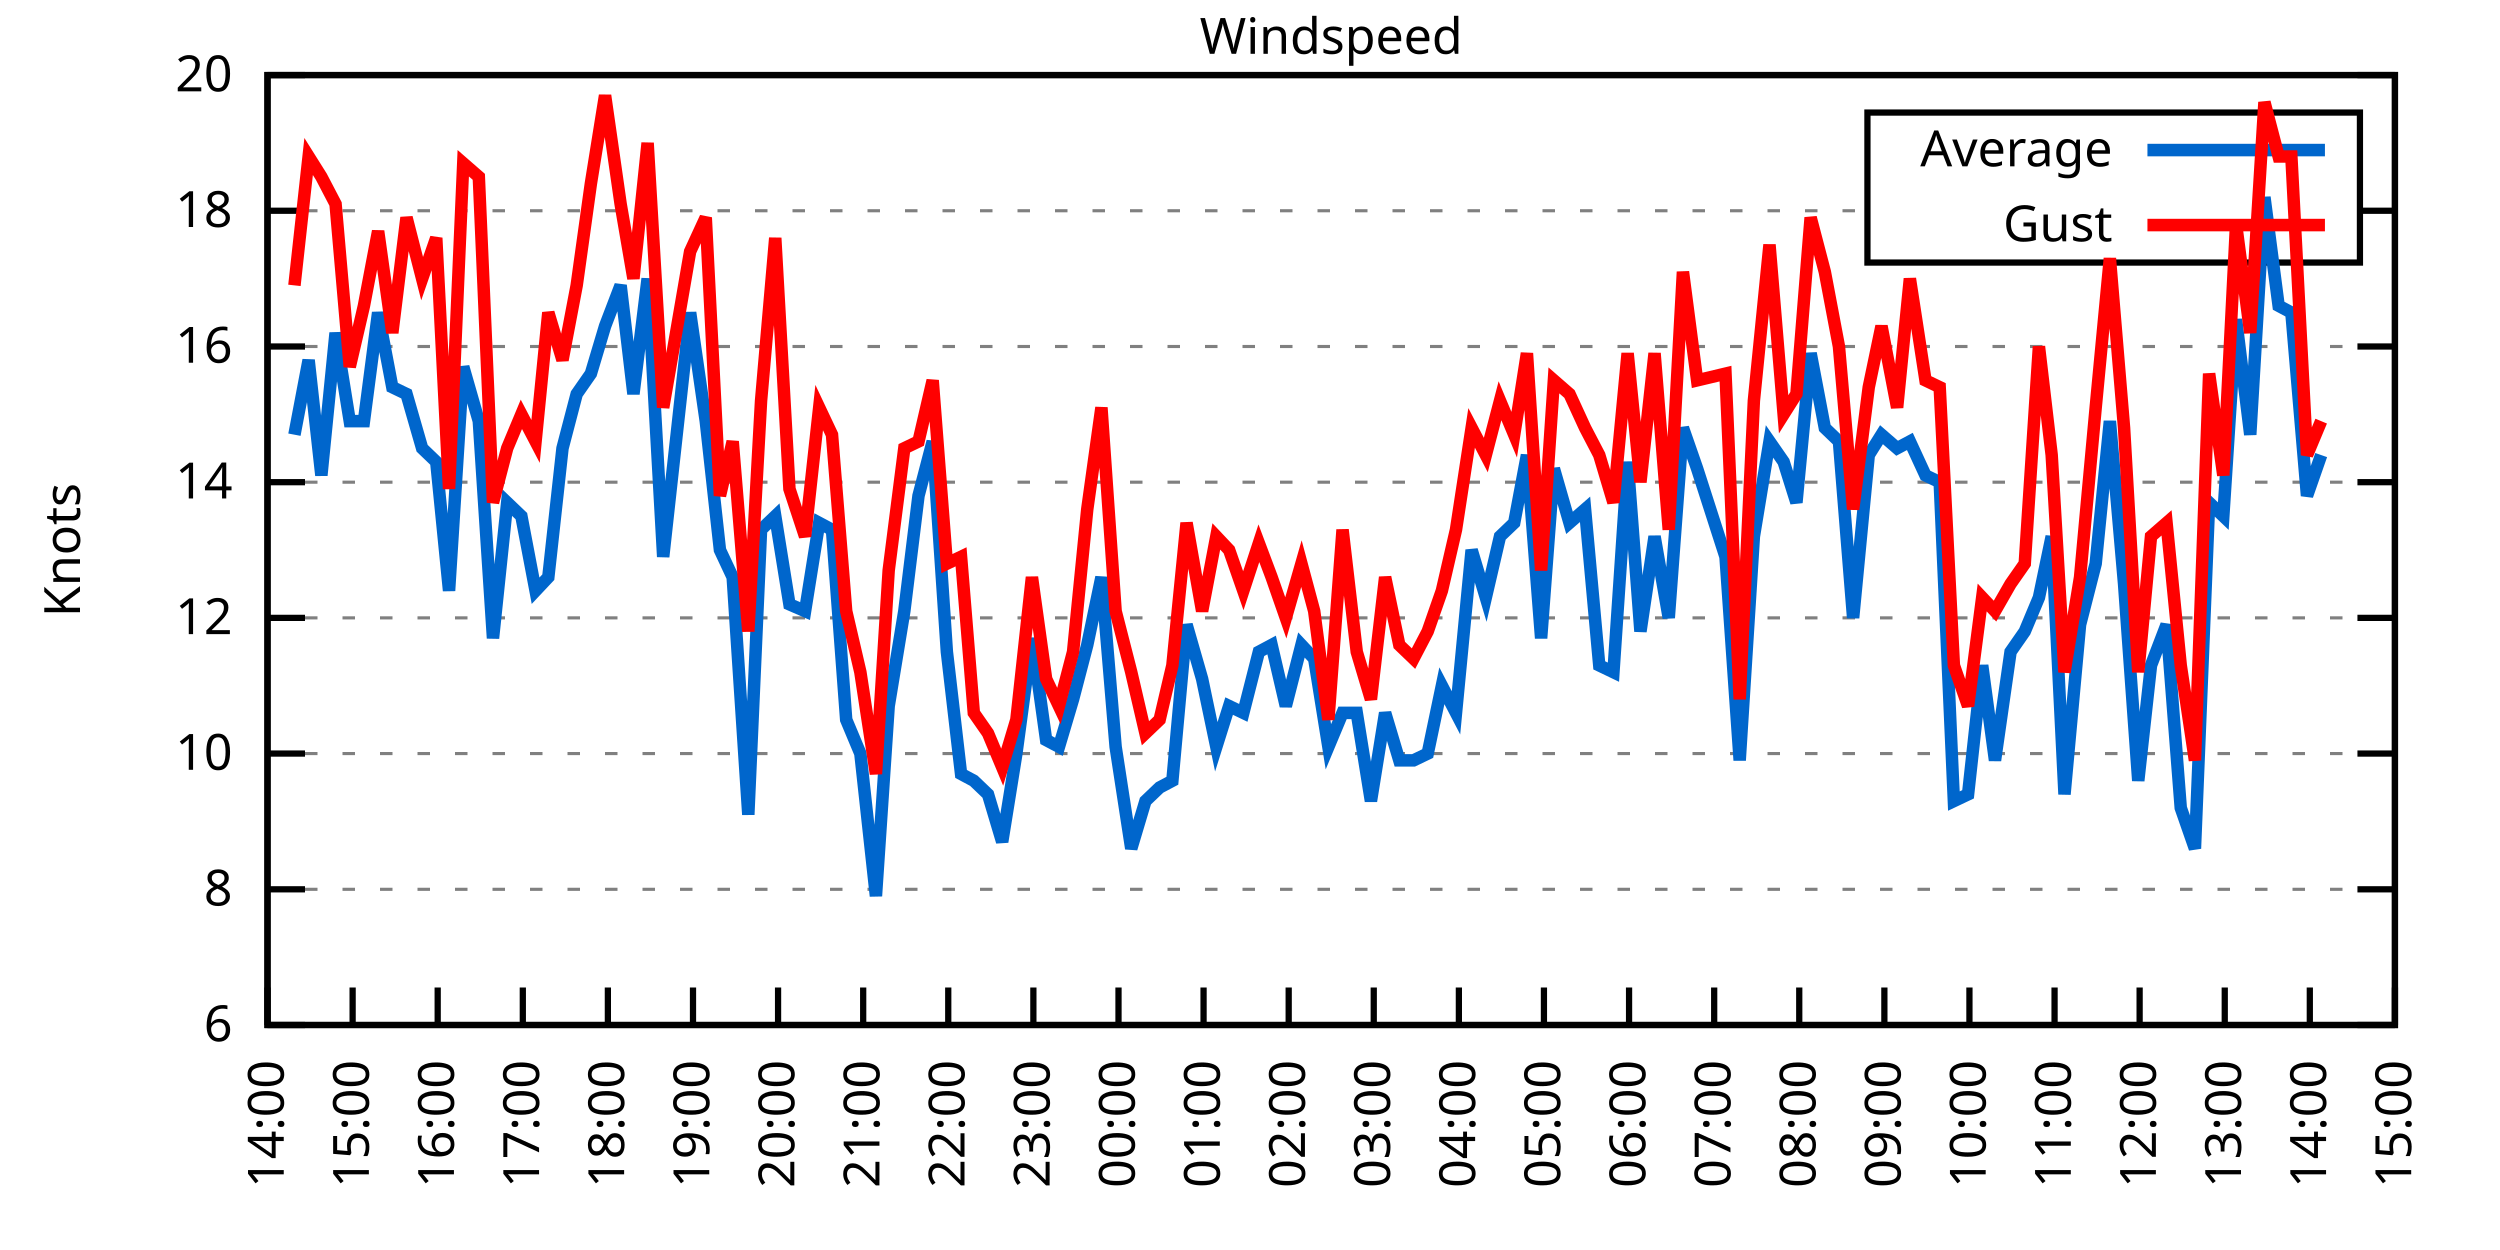
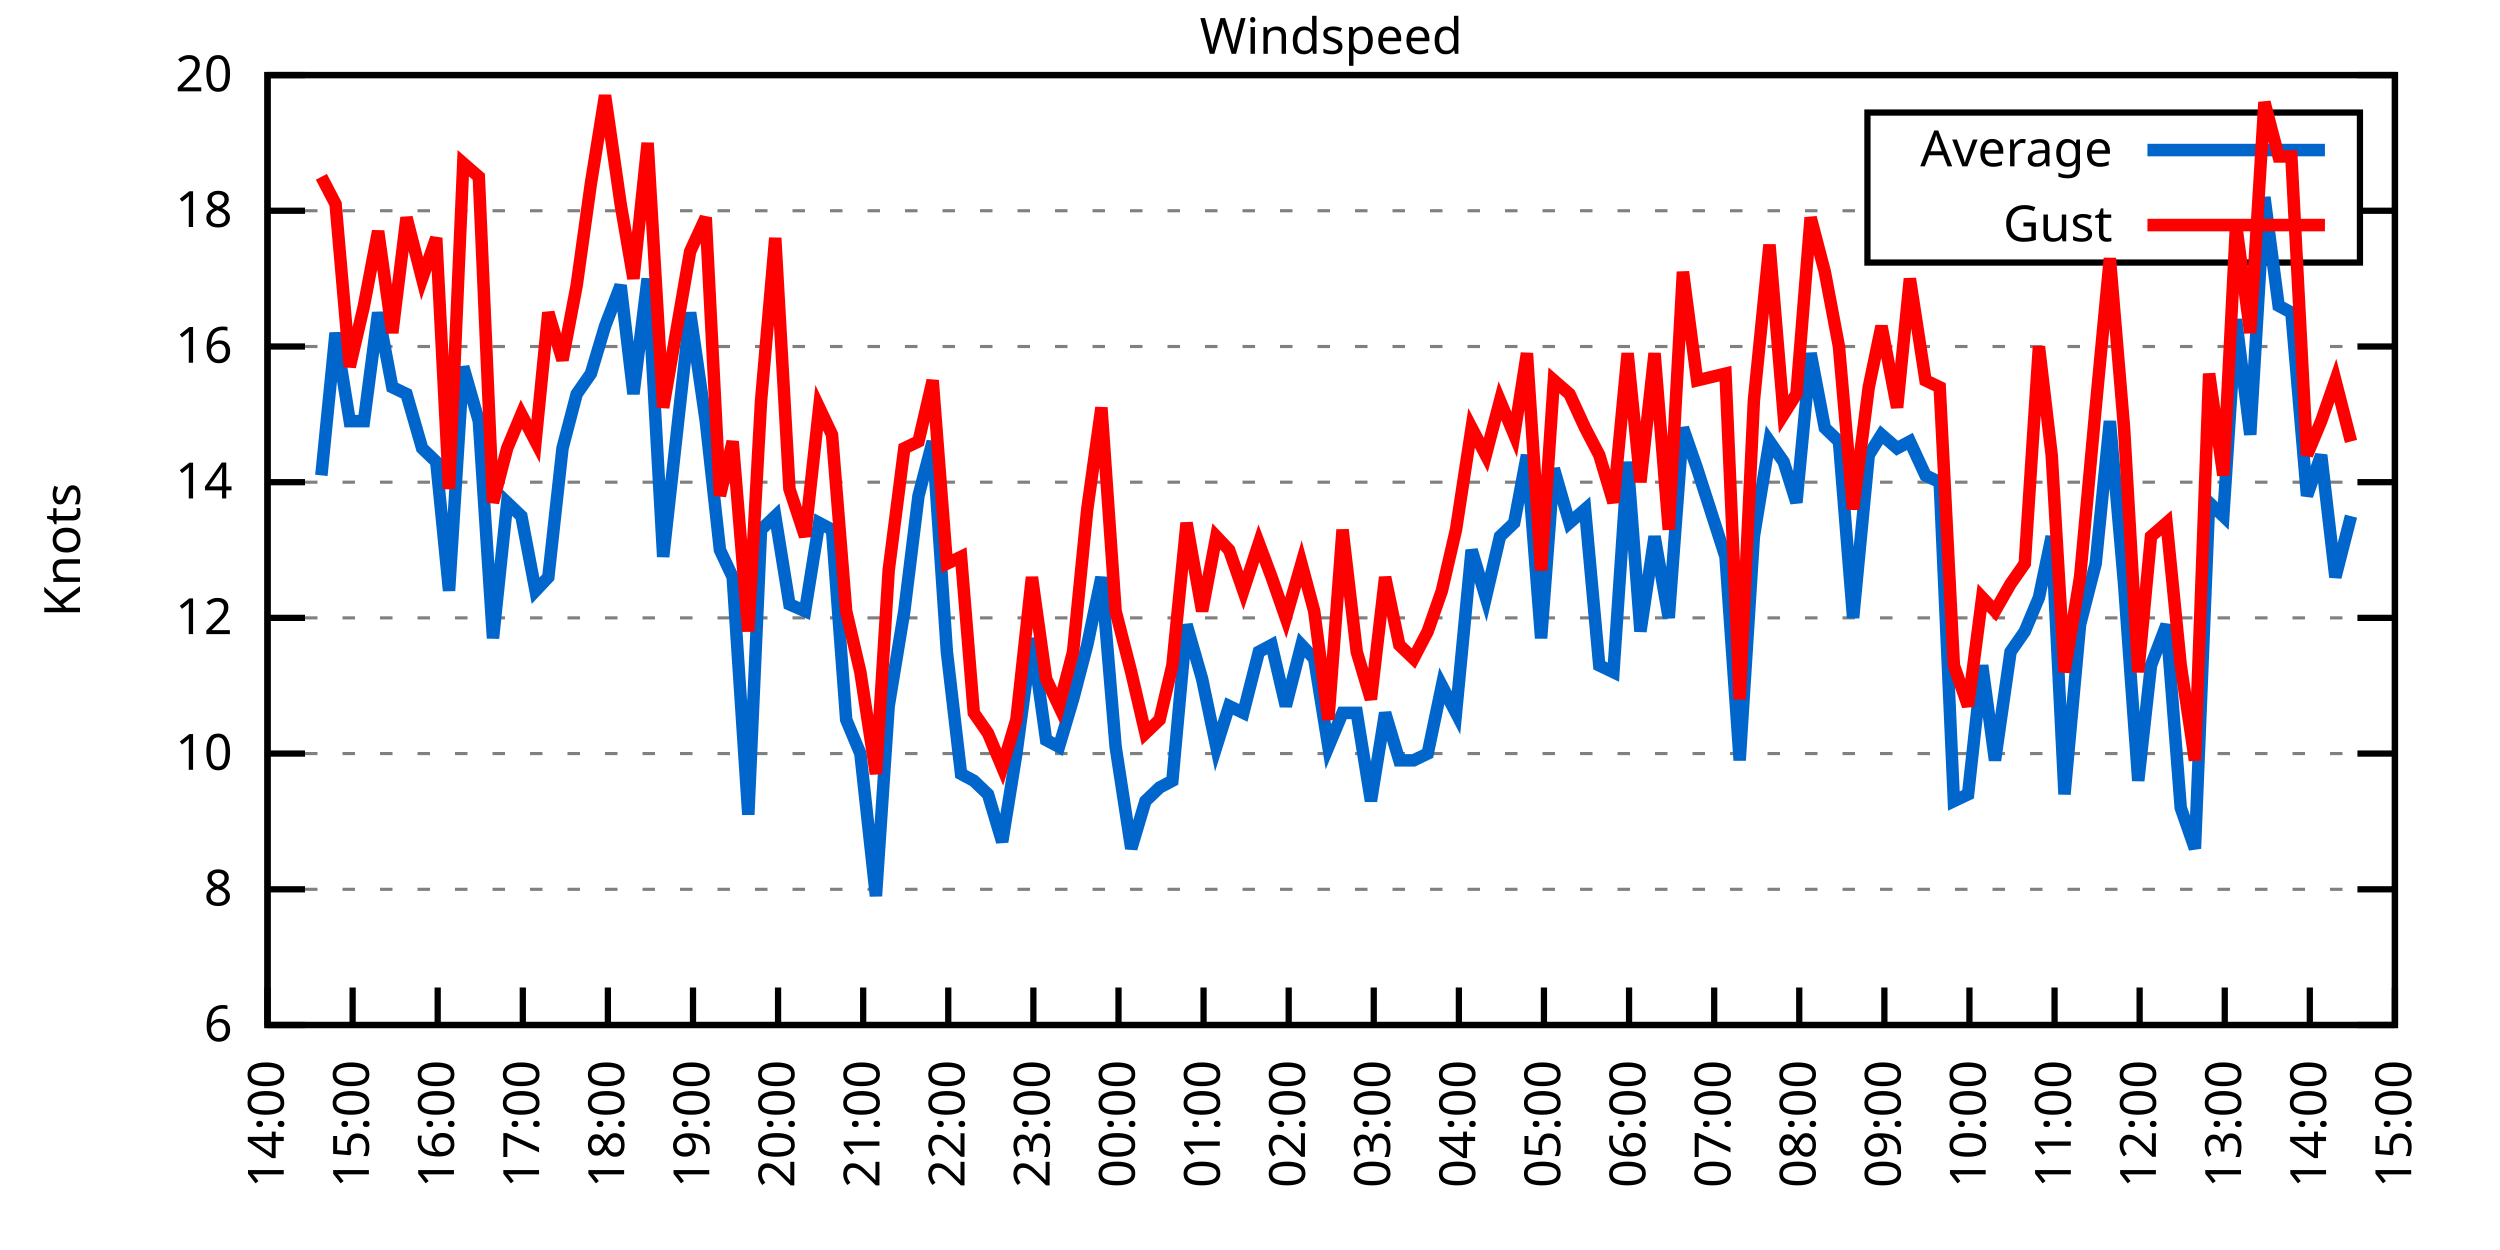
<svg xmlns="http://www.w3.org/2000/svg" xmlns:xlink="http://www.w3.org/1999/xlink" width="400" height="200" viewBox="0 0 400 200">
  <g id="gnuplot_canvas">
    <rect x="0" y="0" width="400" height="200" fill="none" />
    <defs>
      <circle id="gpDot" r="0.5" stroke-width="0.5" stroke="currentColor" />
      <path id="gpPt0" stroke-width="0.333" stroke="currentColor" d="M-1,0 h2 M0,-1 v2" />
      <path id="gpPt1" stroke-width="0.333" stroke="currentColor" d="M-1,-1 L1,1 M1,-1 L-1,1" />
      <path id="gpPt2" stroke-width="0.333" stroke="currentColor" d="M-1,0 L1,0 M0,-1 L0,1 M-1,-1 L1,1 M-1,1 L1,-1" />
      <rect id="gpPt3" stroke-width="0.333" stroke="currentColor" x="-1" y="-1" width="2" height="2" />
      <rect id="gpPt4" stroke-width="0.333" stroke="currentColor" fill="currentColor" x="-1" y="-1" width="2" height="2" />
      <circle id="gpPt5" stroke-width="0.333" stroke="currentColor" cx="0" cy="0" r="1" />
      <use xlink:href="#gpPt5" id="gpPt6" fill="currentColor" stroke="none" />
      <path id="gpPt7" stroke-width="0.333" stroke="currentColor" d="M0,-1.33 L-1.33,0.67 L1.33,0.67 z" />
      <use xlink:href="#gpPt7" id="gpPt8" fill="currentColor" stroke="none" />
      <use xlink:href="#gpPt7" id="gpPt9" stroke="currentColor" transform="rotate(180)" />
      <use xlink:href="#gpPt9" id="gpPt10" fill="currentColor" stroke="none" />
      <use xlink:href="#gpPt3" id="gpPt11" stroke="currentColor" transform="rotate(45)" />
      <use xlink:href="#gpPt11" id="gpPt12" fill="currentColor" stroke="none" />
      <path id="gpPt13" stroke-width="0.333" stroke="currentColor" d="M0,1.330 L1.265,0.411 L0.782,-1.067 L-0.782,-1.076 L-1.265,0.411 z" />
      <use xlink:href="#gpPt13" id="gpPt14" fill="currentColor" stroke="none" />
      <filter id="textbox" filterUnits="objectBoundingBox" x="0" y="0" height="1" width="1">
        <feFlood flood-color="white" flood-opacity="1" result="bgnd" />
        <feComposite in="SourceGraphic" in2="bgnd" operator="atop" />
      </filter>
      <filter id="greybox" filterUnits="objectBoundingBox" x="0" y="0" height="1" width="1">
        <feFlood flood-color="lightgrey" flood-opacity="1" result="grey" />
        <feComposite in="SourceGraphic" in2="grey" operator="atop" />
      </filter>
    </defs>
    <g fill="none" color="white" stroke="currentColor" stroke-width="1.00" stroke-linecap="butt" stroke-linejoin="miter">
</g>
    <g fill="none" color="black" stroke="currentColor" stroke-width="1.00" stroke-linecap="butt" stroke-linejoin="miter">
      <g stroke="none" shape-rendering="crispEdges">
        <polygon fill="rgb(255, 255, 255)" points="42.80,164.00 383.18,164.00 383.18,12.02 42.80,12.02 " />
      </g>
    </g>
    <g fill="none" color="black" stroke="currentColor" stroke-width="1.00" stroke-linecap="butt" stroke-linejoin="miter">
</g>
    <g fill="none" color="black" stroke="black" stroke-width="0.50" stroke-linecap="butt" stroke-linejoin="miter">
</g>
    <g fill="none" color="gray" stroke="currentColor" stroke-width="0.50" stroke-linecap="butt" stroke-linejoin="miter">
      <path stroke="gray" stroke-dasharray="2,4" class="gridline" d="M42.80,164.00 L383.19,164.00  " />
    </g>
    <g fill="none" color="gray" stroke="gray" stroke-width="1.00" stroke-linecap="butt" stroke-linejoin="miter">
</g>
    <g fill="none" color="black" stroke="currentColor" stroke-width="1.00" stroke-linecap="butt" stroke-linejoin="miter">
      <path stroke="black" d="M42.80,164.00 L48.80,164.00 M383.19,164.00 L377.19,164.00  " />
      <g transform="translate(37.20,166.60)" stroke="none" fill="black" font-family="Sans" font-size="8.00" text-anchor="end">
        <text>
          <tspan font-family="Sans"> 6</tspan>
        </text>
      </g>
    </g>
    <g fill="none" color="black" stroke="currentColor" stroke-width="1.00" stroke-linecap="butt" stroke-linejoin="miter">
</g>
    <g fill="none" color="black" stroke="black" stroke-width="0.50" stroke-linecap="butt" stroke-linejoin="miter">
</g>
    <g fill="none" color="gray" stroke="currentColor" stroke-width="0.50" stroke-linecap="butt" stroke-linejoin="miter">
      <path stroke="gray" stroke-dasharray="2,4" class="gridline" d="M42.80,142.29 L383.19,142.29  " />
    </g>
    <g fill="none" color="gray" stroke="gray" stroke-width="1.00" stroke-linecap="butt" stroke-linejoin="miter">
</g>
    <g fill="none" color="black" stroke="currentColor" stroke-width="1.00" stroke-linecap="butt" stroke-linejoin="miter">
      <path stroke="black" d="M42.80,142.29 L48.80,142.29 M383.19,142.29 L377.19,142.29  " />
      <g transform="translate(37.20,144.89)" stroke="none" fill="black" font-family="Sans" font-size="8.00" text-anchor="end">
        <text>
          <tspan font-family="Sans"> 8</tspan>
        </text>
      </g>
    </g>
    <g fill="none" color="black" stroke="currentColor" stroke-width="1.00" stroke-linecap="butt" stroke-linejoin="miter">
</g>
    <g fill="none" color="black" stroke="black" stroke-width="0.50" stroke-linecap="butt" stroke-linejoin="miter">
</g>
    <g fill="none" color="gray" stroke="currentColor" stroke-width="0.50" stroke-linecap="butt" stroke-linejoin="miter">
      <path stroke="gray" stroke-dasharray="2,4" class="gridline" d="M42.80,120.57 L383.19,120.57  " />
    </g>
    <g fill="none" color="gray" stroke="gray" stroke-width="1.00" stroke-linecap="butt" stroke-linejoin="miter">
</g>
    <g fill="none" color="black" stroke="currentColor" stroke-width="1.00" stroke-linecap="butt" stroke-linejoin="miter">
      <path stroke="black" d="M42.80,120.57 L48.80,120.57 M383.19,120.57 L377.19,120.57  " />
      <g transform="translate(37.20,123.17)" stroke="none" fill="black" font-family="Sans" font-size="8.00" text-anchor="end">
        <text>
          <tspan font-family="Sans"> 10</tspan>
        </text>
      </g>
    </g>
    <g fill="none" color="black" stroke="currentColor" stroke-width="1.00" stroke-linecap="butt" stroke-linejoin="miter">
</g>
    <g fill="none" color="black" stroke="black" stroke-width="0.50" stroke-linecap="butt" stroke-linejoin="miter">
</g>
    <g fill="none" color="gray" stroke="currentColor" stroke-width="0.50" stroke-linecap="butt" stroke-linejoin="miter">
      <path stroke="gray" stroke-dasharray="2,4" class="gridline" d="M42.80,98.86 L383.19,98.86  " />
    </g>
    <g fill="none" color="gray" stroke="gray" stroke-width="1.00" stroke-linecap="butt" stroke-linejoin="miter">
</g>
    <g fill="none" color="black" stroke="currentColor" stroke-width="1.00" stroke-linecap="butt" stroke-linejoin="miter">
      <path stroke="black" d="M42.80,98.86 L48.80,98.86 M383.19,98.86 L377.19,98.86  " />
      <g transform="translate(37.20,101.46)" stroke="none" fill="black" font-family="Sans" font-size="8.00" text-anchor="end">
        <text>
          <tspan font-family="Sans"> 12</tspan>
        </text>
      </g>
    </g>
    <g fill="none" color="black" stroke="currentColor" stroke-width="1.00" stroke-linecap="butt" stroke-linejoin="miter">
</g>
    <g fill="none" color="black" stroke="black" stroke-width="0.50" stroke-linecap="butt" stroke-linejoin="miter">
</g>
    <g fill="none" color="gray" stroke="currentColor" stroke-width="0.50" stroke-linecap="butt" stroke-linejoin="miter">
      <path stroke="gray" stroke-dasharray="2,4" class="gridline" d="M42.80,77.15 L383.19,77.15  " />
    </g>
    <g fill="none" color="gray" stroke="gray" stroke-width="1.00" stroke-linecap="butt" stroke-linejoin="miter">
</g>
    <g fill="none" color="black" stroke="currentColor" stroke-width="1.00" stroke-linecap="butt" stroke-linejoin="miter">
      <path stroke="black" d="M42.80,77.15 L48.80,77.15 M383.19,77.15 L377.19,77.15  " />
      <g transform="translate(37.20,79.75)" stroke="none" fill="black" font-family="Sans" font-size="8.00" text-anchor="end">
        <text>
          <tspan font-family="Sans"> 14</tspan>
        </text>
      </g>
    </g>
    <g fill="none" color="black" stroke="currentColor" stroke-width="1.00" stroke-linecap="butt" stroke-linejoin="miter">
</g>
    <g fill="none" color="black" stroke="black" stroke-width="0.50" stroke-linecap="butt" stroke-linejoin="miter">
</g>
    <g fill="none" color="gray" stroke="currentColor" stroke-width="0.50" stroke-linecap="butt" stroke-linejoin="miter">
      <path stroke="gray" stroke-dasharray="2,4" class="gridline" d="M42.80,55.44 L383.19,55.44  " />
    </g>
    <g fill="none" color="gray" stroke="gray" stroke-width="1.00" stroke-linecap="butt" stroke-linejoin="miter">
</g>
    <g fill="none" color="black" stroke="currentColor" stroke-width="1.00" stroke-linecap="butt" stroke-linejoin="miter">
      <path stroke="black" d="M42.80,55.44 L48.80,55.44 M383.19,55.44 L377.19,55.44  " />
      <g transform="translate(37.20,58.04)" stroke="none" fill="black" font-family="Sans" font-size="8.00" text-anchor="end">
        <text>
          <tspan font-family="Sans"> 16</tspan>
        </text>
      </g>
    </g>
    <g fill="none" color="black" stroke="currentColor" stroke-width="1.00" stroke-linecap="butt" stroke-linejoin="miter">
</g>
    <g fill="none" color="black" stroke="black" stroke-width="0.50" stroke-linecap="butt" stroke-linejoin="miter">
</g>
    <g fill="none" color="gray" stroke="currentColor" stroke-width="0.50" stroke-linecap="butt" stroke-linejoin="miter">
      <path stroke="gray" stroke-dasharray="2,4" class="gridline" d="M42.80,33.72 L298.79,33.72 M377.59,33.72 L383.19,33.72  " />
    </g>
    <g fill="none" color="gray" stroke="gray" stroke-width="1.00" stroke-linecap="butt" stroke-linejoin="miter">
</g>
    <g fill="none" color="black" stroke="currentColor" stroke-width="1.00" stroke-linecap="butt" stroke-linejoin="miter">
      <path stroke="black" d="M42.80,33.72 L48.80,33.72 M383.19,33.72 L377.19,33.72  " />
      <g transform="translate(37.20,36.32)" stroke="none" fill="black" font-family="Sans" font-size="8.00" text-anchor="end">
        <text>
          <tspan font-family="Sans"> 18</tspan>
        </text>
      </g>
    </g>
    <g fill="none" color="black" stroke="currentColor" stroke-width="1.00" stroke-linecap="butt" stroke-linejoin="miter">
</g>
    <g fill="none" color="black" stroke="black" stroke-width="0.50" stroke-linecap="butt" stroke-linejoin="miter">
</g>
    <g fill="none" color="gray" stroke="currentColor" stroke-width="0.50" stroke-linecap="butt" stroke-linejoin="miter">
      <path stroke="gray" stroke-dasharray="2,4" class="gridline" d="M42.80,12.01 L383.19,12.01  " />
    </g>
    <g fill="none" color="gray" stroke="gray" stroke-width="1.00" stroke-linecap="butt" stroke-linejoin="miter">
</g>
    <g fill="none" color="black" stroke="currentColor" stroke-width="1.00" stroke-linecap="butt" stroke-linejoin="miter">
      <path stroke="black" d="M42.80,12.01 L48.80,12.01 M383.19,12.01 L377.19,12.01  " />
      <g transform="translate(37.20,14.61)" stroke="none" fill="black" font-family="Sans" font-size="8.00" text-anchor="end">
        <text>
          <tspan font-family="Sans"> 20</tspan>
        </text>
      </g>
    </g>
    <g fill="none" color="black" stroke="currentColor" stroke-width="1.00" stroke-linecap="butt" stroke-linejoin="miter">
      <path stroke="black" d="M42.80,164.00 L42.80,158.00  " />
      <g transform="translate(45.40,169.60) rotate(270.00)" stroke="none" fill="black" font-family="Sans" font-size="8.00" text-anchor="end">
        <text>
          <tspan font-family="Sans">14:00</tspan>
        </text>
      </g>
    </g>
    <g fill="none" color="black" stroke="currentColor" stroke-width="1.00" stroke-linecap="butt" stroke-linejoin="miter">
      <path stroke="black" d="M56.42,164.00 L56.42,158.00  " />
      <g transform="translate(59.02,169.60) rotate(270.00)" stroke="none" fill="black" font-family="Sans" font-size="8.00" text-anchor="end">
        <text>
          <tspan font-family="Sans">15:00</tspan>
        </text>
      </g>
    </g>
    <g fill="none" color="black" stroke="currentColor" stroke-width="1.00" stroke-linecap="butt" stroke-linejoin="miter">
      <path stroke="black" d="M70.03,164.00 L70.03,158.00  " />
      <g transform="translate(72.63,169.60) rotate(270.00)" stroke="none" fill="black" font-family="Sans" font-size="8.00" text-anchor="end">
        <text>
          <tspan font-family="Sans">16:00</tspan>
        </text>
      </g>
    </g>
    <g fill="none" color="black" stroke="currentColor" stroke-width="1.00" stroke-linecap="butt" stroke-linejoin="miter">
      <path stroke="black" d="M83.65,164.00 L83.65,158.00  " />
      <g transform="translate(86.25,169.60) rotate(270.00)" stroke="none" fill="black" font-family="Sans" font-size="8.00" text-anchor="end">
        <text>
          <tspan font-family="Sans">17:00</tspan>
        </text>
      </g>
    </g>
    <g fill="none" color="black" stroke="currentColor" stroke-width="1.00" stroke-linecap="butt" stroke-linejoin="miter">
      <path stroke="black" d="M97.26,164.00 L97.26,158.00  " />
      <g transform="translate(99.86,169.60) rotate(270.00)" stroke="none" fill="black" font-family="Sans" font-size="8.00" text-anchor="end">
        <text>
          <tspan font-family="Sans">18:00</tspan>
        </text>
      </g>
    </g>
    <g fill="none" color="black" stroke="currentColor" stroke-width="1.00" stroke-linecap="butt" stroke-linejoin="miter">
      <path stroke="black" d="M110.88,164.00 L110.88,158.00  " />
      <g transform="translate(113.48,169.60) rotate(270.00)" stroke="none" fill="black" font-family="Sans" font-size="8.00" text-anchor="end">
        <text>
          <tspan font-family="Sans">19:00</tspan>
        </text>
      </g>
    </g>
    <g fill="none" color="black" stroke="currentColor" stroke-width="1.00" stroke-linecap="butt" stroke-linejoin="miter">
      <path stroke="black" d="M124.49,164.00 L124.49,158.00  " />
      <g transform="translate(127.09,169.60) rotate(270.00)" stroke="none" fill="black" font-family="Sans" font-size="8.00" text-anchor="end">
        <text>
          <tspan font-family="Sans">20:00</tspan>
        </text>
      </g>
    </g>
    <g fill="none" color="black" stroke="currentColor" stroke-width="1.00" stroke-linecap="butt" stroke-linejoin="miter">
      <path stroke="black" d="M138.11,164.00 L138.11,158.00  " />
      <g transform="translate(140.71,169.60) rotate(270.00)" stroke="none" fill="black" font-family="Sans" font-size="8.00" text-anchor="end">
        <text>
          <tspan font-family="Sans">21:00</tspan>
        </text>
      </g>
    </g>
    <g fill="none" color="black" stroke="currentColor" stroke-width="1.00" stroke-linecap="butt" stroke-linejoin="miter">
      <path stroke="black" d="M151.72,164.00 L151.72,158.00  " />
      <g transform="translate(154.32,169.60) rotate(270.00)" stroke="none" fill="black" font-family="Sans" font-size="8.00" text-anchor="end">
        <text>
          <tspan font-family="Sans">22:00</tspan>
        </text>
      </g>
    </g>
    <g fill="none" color="black" stroke="currentColor" stroke-width="1.00" stroke-linecap="butt" stroke-linejoin="miter">
      <path stroke="black" d="M165.34,164.00 L165.34,158.00  " />
      <g transform="translate(167.94,169.60) rotate(270.00)" stroke="none" fill="black" font-family="Sans" font-size="8.00" text-anchor="end">
        <text>
          <tspan font-family="Sans">23:00</tspan>
        </text>
      </g>
    </g>
    <g fill="none" color="black" stroke="currentColor" stroke-width="1.00" stroke-linecap="butt" stroke-linejoin="miter">
      <path stroke="black" d="M178.96,164.00 L178.96,158.00  " />
      <g transform="translate(181.56,169.60) rotate(270.00)" stroke="none" fill="black" font-family="Sans" font-size="8.00" text-anchor="end">
        <text>
          <tspan font-family="Sans">00:00</tspan>
        </text>
      </g>
    </g>
    <g fill="none" color="black" stroke="currentColor" stroke-width="1.00" stroke-linecap="butt" stroke-linejoin="miter">
      <path stroke="black" d="M192.57,164.00 L192.57,158.00  " />
      <g transform="translate(195.17,169.60) rotate(270.00)" stroke="none" fill="black" font-family="Sans" font-size="8.00" text-anchor="end">
        <text>
          <tspan font-family="Sans">01:00</tspan>
        </text>
      </g>
    </g>
    <g fill="none" color="black" stroke="currentColor" stroke-width="1.00" stroke-linecap="butt" stroke-linejoin="miter">
      <path stroke="black" d="M206.19,164.00 L206.19,158.00  " />
      <g transform="translate(208.79,169.60) rotate(270.00)" stroke="none" fill="black" font-family="Sans" font-size="8.00" text-anchor="end">
        <text>
          <tspan font-family="Sans">02:00</tspan>
        </text>
      </g>
    </g>
    <g fill="none" color="black" stroke="currentColor" stroke-width="1.00" stroke-linecap="butt" stroke-linejoin="miter">
      <path stroke="black" d="M219.80,164.00 L219.80,158.00  " />
      <g transform="translate(222.40,169.60) rotate(270.00)" stroke="none" fill="black" font-family="Sans" font-size="8.00" text-anchor="end">
        <text>
          <tspan font-family="Sans">03:00</tspan>
        </text>
      </g>
    </g>
    <g fill="none" color="black" stroke="currentColor" stroke-width="1.00" stroke-linecap="butt" stroke-linejoin="miter">
      <path stroke="black" d="M233.42,164.00 L233.42,158.00  " />
      <g transform="translate(236.02,169.60) rotate(270.00)" stroke="none" fill="black" font-family="Sans" font-size="8.00" text-anchor="end">
        <text>
          <tspan font-family="Sans">04:00</tspan>
        </text>
      </g>
    </g>
    <g fill="none" color="black" stroke="currentColor" stroke-width="1.00" stroke-linecap="butt" stroke-linejoin="miter">
      <path stroke="black" d="M247.03,164.00 L247.03,158.00  " />
      <g transform="translate(249.63,169.60) rotate(270.00)" stroke="none" fill="black" font-family="Sans" font-size="8.00" text-anchor="end">
        <text>
          <tspan font-family="Sans">05:00</tspan>
        </text>
      </g>
    </g>
    <g fill="none" color="black" stroke="currentColor" stroke-width="1.00" stroke-linecap="butt" stroke-linejoin="miter">
      <path stroke="black" d="M260.65,164.00 L260.65,158.00  " />
      <g transform="translate(263.25,169.60) rotate(270.00)" stroke="none" fill="black" font-family="Sans" font-size="8.00" text-anchor="end">
        <text>
          <tspan font-family="Sans">06:00</tspan>
        </text>
      </g>
    </g>
    <g fill="none" color="black" stroke="currentColor" stroke-width="1.00" stroke-linecap="butt" stroke-linejoin="miter">
      <path stroke="black" d="M274.27,164.00 L274.27,158.00  " />
      <g transform="translate(276.87,169.60) rotate(270.00)" stroke="none" fill="black" font-family="Sans" font-size="8.00" text-anchor="end">
        <text>
          <tspan font-family="Sans">07:00</tspan>
        </text>
      </g>
    </g>
    <g fill="none" color="black" stroke="currentColor" stroke-width="1.00" stroke-linecap="butt" stroke-linejoin="miter">
      <path stroke="black" d="M287.88,164.00 L287.88,158.00  " />
      <g transform="translate(290.48,169.60) rotate(270.00)" stroke="none" fill="black" font-family="Sans" font-size="8.00" text-anchor="end">
        <text>
          <tspan font-family="Sans">08:00</tspan>
        </text>
      </g>
    </g>
    <g fill="none" color="black" stroke="currentColor" stroke-width="1.00" stroke-linecap="butt" stroke-linejoin="miter">
      <path stroke="black" d="M301.50,164.00 L301.50,158.00  " />
      <g transform="translate(304.10,169.60) rotate(270.00)" stroke="none" fill="black" font-family="Sans" font-size="8.00" text-anchor="end">
        <text>
          <tspan font-family="Sans">09:00</tspan>
        </text>
      </g>
    </g>
    <g fill="none" color="black" stroke="currentColor" stroke-width="1.00" stroke-linecap="butt" stroke-linejoin="miter">
      <path stroke="black" d="M315.11,164.00 L315.11,158.00  " />
      <g transform="translate(317.71,169.60) rotate(270.00)" stroke="none" fill="black" font-family="Sans" font-size="8.00" text-anchor="end">
        <text>
          <tspan font-family="Sans">10:00</tspan>
        </text>
      </g>
    </g>
    <g fill="none" color="black" stroke="currentColor" stroke-width="1.00" stroke-linecap="butt" stroke-linejoin="miter">
      <path stroke="black" d="M328.73,164.00 L328.73,158.00  " />
      <g transform="translate(331.33,169.60) rotate(270.00)" stroke="none" fill="black" font-family="Sans" font-size="8.00" text-anchor="end">
        <text>
          <tspan font-family="Sans">11:00</tspan>
        </text>
      </g>
    </g>
    <g fill="none" color="black" stroke="currentColor" stroke-width="1.00" stroke-linecap="butt" stroke-linejoin="miter">
      <path stroke="black" d="M342.34,164.00 L342.34,158.00  " />
      <g transform="translate(344.94,169.60) rotate(270.00)" stroke="none" fill="black" font-family="Sans" font-size="8.00" text-anchor="end">
        <text>
          <tspan font-family="Sans">12:00</tspan>
        </text>
      </g>
    </g>
    <g fill="none" color="black" stroke="currentColor" stroke-width="1.00" stroke-linecap="butt" stroke-linejoin="miter">
      <path stroke="black" d="M355.96,164.00 L355.96,158.00  " />
      <g transform="translate(358.56,169.60) rotate(270.00)" stroke="none" fill="black" font-family="Sans" font-size="8.00" text-anchor="end">
        <text>
          <tspan font-family="Sans">13:00</tspan>
        </text>
      </g>
    </g>
    <g fill="none" color="black" stroke="currentColor" stroke-width="1.00" stroke-linecap="butt" stroke-linejoin="miter">
      <path stroke="black" d="M369.57,164.00 L369.57,158.00  " />
      <g transform="translate(372.17,169.60) rotate(270.00)" stroke="none" fill="black" font-family="Sans" font-size="8.00" text-anchor="end">
        <text>
          <tspan font-family="Sans">14:00</tspan>
        </text>
      </g>
    </g>
    <g fill="none" color="black" stroke="currentColor" stroke-width="1.00" stroke-linecap="butt" stroke-linejoin="miter">
      <path stroke="black" d="M383.19,164.00 L383.19,158.00  " />
      <g transform="translate(385.79,169.60) rotate(270.00)" stroke="none" fill="black" font-family="Sans" font-size="8.00" text-anchor="end">
        <text>
          <tspan font-family="Sans">15:00</tspan>
        </text>
      </g>
    </g>
    <g fill="none" color="black" stroke="currentColor" stroke-width="1.00" stroke-linecap="butt" stroke-linejoin="miter">
</g>
    <g fill="none" color="black" stroke="currentColor" stroke-width="1.00" stroke-linecap="butt" stroke-linejoin="miter">
      <path stroke="black" d="M42.80,12.01 L42.80,164.00 L383.19,164.00 L383.19,12.01 L42.80,12.01 Z  " />
    </g>
    <g fill="none" color="black" stroke="currentColor" stroke-width="1.00" stroke-linecap="butt" stroke-linejoin="miter">
</g>
    <g fill="none" color="black" stroke="currentColor" stroke-width="1.00" stroke-linecap="butt" stroke-linejoin="miter">
      <path stroke="black" d="M298.79,42.01 L298.79,18.01 L377.59,18.01 L377.59,42.01 L298.79,42.01 Z  " />
    </g>
    <g id="Windspeed_plot_1">
      <g fill="none" color="white" stroke="black" stroke-width="2.00" stroke-linecap="butt" stroke-linejoin="miter">
</g>
      <g fill="none" color="black" stroke="currentColor" stroke-width="2.00" stroke-linecap="butt" stroke-linejoin="miter">
        <g transform="translate(337.99,26.61)" stroke="none" fill="black" font-family="Sans" font-size="8.00" text-anchor="end">
          <text>
            <tspan font-family="Sans">Average</tspan>
          </text>
        </g>
      </g>
      <g fill="none" color="black" stroke="currentColor" stroke-width="2.00" stroke-linecap="butt" stroke-linejoin="miter">
-         <path stroke="rgb(  0, 102, 204)" d="M343.59,24.01 L371.99,24.01 M47.11,69.55 L49.38,57.61 L51.42,76.06 L53.69,53.26 L55.96,67.38 L58.23,67.38   L60.50,50.01 L62.77,61.95 L65.04,63.04 L67.54,71.72 L69.80,73.89 L71.85,94.52 L74.12,58.69 L76.61,67.38   L78.88,102.12 L81.15,80.41 L83.42,82.58 L85.69,94.52 L87.73,92.35 L90.00,71.72 L92.27,63.04 L94.54,59.78   L96.81,52.18 L99.30,45.66 L101.35,63.04 L103.62,44.58 L106.11,89.09 L110.42,50.01 L112.92,67.38 L115.19,88.00   L117.23,92.35 L119.73,130.35 L121.77,84.75 L124.04,82.58 L126.31,96.69 L128.81,97.78 L131.07,83.66 L133.12,84.75   L135.39,115.15 L137.66,120.57 L140.15,143.37 L142.19,112.97 L144.69,97.78 L146.96,79.32 L149.23,70.63 L151.50,104.29   L153.77,123.83 L155.81,124.92 L158.08,127.09 L160.35,134.69 L162.62,120.57 L165.11,102.12 L167.38,118.40 L169.43,119.49   L171.69,111.89 L173.96,103.20 L176.23,92.35 L178.50,119.49 L181.00,135.77 L183.27,128.17 L185.54,126.00 L187.58,124.92   L189.85,99.95 L192.34,108.63 L194.61,119.49 L196.66,112.97 L198.93,114.06 L201.42,104.29 L203.46,103.20 L205.73,112.97   L208.23,103.20 L210.27,105.38 L212.54,119.49 L214.81,114.06 L217.08,114.06 L219.35,128.17 L221.62,114.06 L223.89,121.66   L226.16,121.66 L228.43,120.57 L230.70,109.72 L232.96,114.06 L235.46,88.00 L237.73,95.60 L240.00,85.83 L242.27,83.66   L244.31,72.81 L246.58,102.12 L248.62,74.98 L251.12,83.66 L253.61,81.49 L255.88,106.46 L258.15,107.55 L260.42,73.89   L262.47,101.03 L264.73,85.83 L267.00,98.86 L269.27,68.46 L271.54,74.98 L276.08,89.09 L278.35,121.66 L280.62,85.83   L283.12,70.63 L285.38,73.89 L287.43,80.41 L289.70,56.52 L291.97,68.46 L294.23,70.63 L296.50,98.86 L299.00,72.81   L301.04,69.55 L303.54,71.72 L305.58,70.63 L308.08,76.06 L310.35,77.15 L312.62,128.17 L314.89,127.09 L317.15,106.46   L319.20,121.66 L321.69,104.29 L323.96,101.03 L326.23,95.60 L328.27,85.83 L330.32,127.09 L332.81,99.95 L335.31,90.18   L337.58,67.38 L339.85,93.43 L342.12,124.92 L344.16,106.46 L346.65,99.95 L348.92,129.26 L351.19,135.77 L353.46,80.41   L355.73,82.58 L357.77,51.09 L360.04,69.55 L362.31,31.55 L364.58,48.92 L366.62,50.01 L369.12,79.32 L371.39,72.81    " />
+         <path stroke="rgb(  0, 102, 204)" d="M343.59,24.01 L371.99,24.01 M51.42,76.06 L53.69,53.26 L55.96,67.38 L58.23,67.38 L60.50,50.01 L62.77,61.95   L65.04,63.04 L67.54,71.72 L69.80,73.89 L71.85,94.52 L74.12,58.69 L76.61,67.38 L78.88,102.12 L81.15,80.41   L83.42,82.58 L85.69,94.52 L87.73,92.35 L90.00,71.72 L92.27,63.04 L94.54,59.78 L96.81,52.18 L99.30,45.66   L101.35,63.04 L103.62,44.58 L106.11,89.09 L110.42,50.01 L112.92,67.38 L115.19,88.00 L117.23,92.35 L119.73,130.35   L121.77,84.75 L124.04,82.58 L126.31,96.69 L128.81,97.78 L131.07,83.66 L133.12,84.75 L135.39,115.15 L137.66,120.57   L140.15,143.37 L142.19,112.97 L144.69,97.78 L146.96,79.32 L149.23,70.63 L151.50,104.29 L153.77,123.83 L155.81,124.92   L158.08,127.09 L160.35,134.69 L162.62,120.57 L165.11,102.12 L167.38,118.40 L169.43,119.49 L171.69,111.89 L173.96,103.20   L176.23,92.35 L178.50,119.49 L181.00,135.77 L183.27,128.17 L185.54,126.00 L187.58,124.92 L189.85,99.95 L192.34,108.63   L194.61,119.49 L196.66,112.97 L198.93,114.06 L201.42,104.29 L203.46,103.20 L205.73,112.97 L208.23,103.20 L210.27,105.38   L212.54,119.49 L214.81,114.06 L217.08,114.06 L219.35,128.17 L221.62,114.06 L223.89,121.66 L226.16,121.66 L228.43,120.57   L230.70,109.72 L232.96,114.06 L235.46,88.00 L237.73,95.60 L240.00,85.83 L242.27,83.66 L244.31,72.81 L246.58,102.12   L248.62,74.98 L251.12,83.66 L253.61,81.49 L255.88,106.46 L258.15,107.55 L260.42,73.89 L262.47,101.03 L264.73,85.83   L267.00,98.86 L269.27,68.46 L271.54,74.98 L276.08,89.09 L278.35,121.66 L280.62,85.83 L283.12,70.63 L285.38,73.89   L287.43,80.41 L289.70,56.52 L291.97,68.46 L294.23,70.63 L296.50,98.86 L299.00,72.81 L301.04,69.55 L303.54,71.72   L305.58,70.63 L308.08,76.06 L310.35,77.15 L312.62,128.17 L314.89,127.09 L317.15,106.46 L319.20,121.66 L321.69,104.29   L323.96,101.03 L326.23,95.60 L328.27,85.83 L330.32,127.09 L332.81,99.95 L335.31,90.18 L337.58,67.38 L339.85,93.43   L342.12,124.92 L344.16,106.46 L346.65,99.95 L348.92,129.26 L351.19,135.77 L353.46,80.41 L355.73,82.58 L357.77,51.09   L360.04,69.55 L362.31,31.55 L364.58,48.92 L366.62,50.01 L369.12,79.32 L371.39,72.81 L373.66,92.35 L376.16,82.58    " />
      </g>
    </g>
    <g id="Windspeed_plot_2">
      <g fill="none" color="black" stroke="currentColor" stroke-width="2.00" stroke-linecap="butt" stroke-linejoin="miter">
        <g transform="translate(337.99,38.61)" stroke="none" fill="black" font-family="Sans" font-size="8.00" text-anchor="end">
          <text>
            <tspan font-family="Sans">Gust</tspan>
          </text>
        </g>
      </g>
      <g fill="none" color="black" stroke="currentColor" stroke-width="2.00" stroke-linecap="butt" stroke-linejoin="miter">
-         <path stroke="rgb(255,   0,   0)" d="M343.59,36.01 L371.99,36.01 M47.11,45.66 L49.38,25.04 L51.42,28.29 L53.69,32.64 L55.96,58.69 L58.23,48.92   L60.50,36.98 L62.77,53.26 L65.04,34.81 L67.54,44.58 L69.80,38.07 L71.85,78.23 L74.12,26.12 L76.61,28.29   L78.88,80.41 L81.15,71.72 L83.42,66.29 L85.69,70.63 L87.73,50.01 L90.00,57.61 L92.27,45.66 L94.54,29.38   L96.81,15.27 L99.30,32.64 L101.35,44.58 L103.62,22.87 L106.11,65.21 L110.42,40.24 L112.92,34.81 L115.19,79.32   L117.23,70.63 L119.73,101.03 L121.77,64.12 L124.04,38.07 L126.31,78.23 L128.81,85.83 L131.07,65.21 L133.12,69.55   L135.39,97.78 L137.66,107.55 L140.15,123.83 L142.19,91.26 L144.69,71.72 L146.96,70.63 L149.23,60.86 L151.50,90.18   L153.77,89.09 L155.81,114.06 L158.08,117.32 L160.35,122.75 L162.62,115.15 L165.11,92.35 L167.38,108.63 L169.43,112.97   L171.69,104.29 L173.96,81.49 L176.23,65.21 L178.50,97.78 L181.00,107.55 L183.27,117.32 L185.54,115.15 L187.58,106.46   L189.85,83.66 L192.34,97.78 L194.61,85.83 L196.66,88.00 L198.93,94.52 L201.42,86.92 L203.46,92.35 L205.73,98.86   L208.23,90.18 L210.27,97.78 L212.54,115.15 L214.81,84.75 L217.08,104.29 L219.35,111.89 L221.62,92.35 L223.89,103.20   L226.16,105.38 L228.43,101.03 L230.70,94.52 L232.96,84.75 L235.46,68.46 L237.73,72.81 L240.00,64.12 L242.27,69.55   L244.31,56.52 L246.58,91.26 L248.62,60.86 L251.12,63.04 L253.61,68.46 L255.88,72.81 L258.15,80.41 L260.42,56.52   L262.47,77.15 L264.73,56.52 L267.00,84.75 L269.27,43.49 L271.54,60.86 L276.08,59.78 L278.35,111.89 L280.62,64.12   L283.12,39.15 L285.38,66.29 L287.43,63.04 L289.70,34.81 L291.97,43.49 L294.23,55.44 L296.50,81.49 L299.00,61.95   L301.04,52.18 L303.54,65.21 L305.58,44.58 L308.08,60.86 L310.35,61.95 L312.62,106.46 L314.89,112.97 L317.15,95.60   L319.20,97.78 L321.69,93.43 L323.96,90.18 L326.23,55.44 L328.27,72.81 L330.32,107.55 L332.81,92.35 L335.31,65.21   L337.58,41.32 L339.85,68.46 L342.12,107.55 L344.16,85.83 L346.65,83.66 L348.92,106.46 L351.19,121.66 L353.46,59.78   L355.73,76.06 L357.77,35.89 L360.04,53.26 L362.31,16.35 L364.58,25.04 L366.62,25.04 L369.12,72.81 L371.39,67.38    " />
+         <path stroke="rgb(255,   0,   0)" d="M343.59,36.01 L371.99,36.01 M51.42,28.29 L53.69,32.64 L55.96,58.69 L58.23,48.92 L60.50,36.98 L62.77,53.26   L65.04,34.81 L67.54,44.58 L69.80,38.07 L71.85,78.23 L74.12,26.12 L76.61,28.29 L78.88,80.41 L81.15,71.72   L83.42,66.29 L85.69,70.63 L87.73,50.01 L90.00,57.61 L92.27,45.66 L94.54,29.38 L96.81,15.27 L99.30,32.64   L101.35,44.58 L103.62,22.87 L106.11,65.21 L110.42,40.24 L112.92,34.81 L115.19,79.32 L117.23,70.63 L119.73,101.03   L121.77,64.12 L124.04,38.07 L126.31,78.23 L128.81,85.83 L131.07,65.21 L133.12,69.55 L135.39,97.78 L137.66,107.55   L140.15,123.83 L142.19,91.26 L144.69,71.72 L146.96,70.63 L149.23,60.86 L151.50,90.18 L153.77,89.09 L155.81,114.06   L158.08,117.32 L160.35,122.75 L162.62,115.15 L165.11,92.35 L167.38,108.63 L169.43,112.97 L171.69,104.29 L173.96,81.49   L176.23,65.21 L178.50,97.78 L181.00,107.55 L183.27,117.32 L185.54,115.15 L187.58,106.46 L189.85,83.66 L192.34,97.78   L194.61,85.83 L196.66,88.00 L198.93,94.52 L201.42,86.92 L203.46,92.35 L205.73,98.86 L208.23,90.18 L210.27,97.78   L212.54,115.15 L214.81,84.75 L217.08,104.29 L219.35,111.89 L221.62,92.35 L223.89,103.20 L226.16,105.38 L228.43,101.03   L230.70,94.52 L232.96,84.75 L235.46,68.46 L237.73,72.81 L240.00,64.12 L242.27,69.55 L244.31,56.52 L246.58,91.26   L248.62,60.86 L251.12,63.04 L253.61,68.46 L255.88,72.81 L258.15,80.41 L260.42,56.52 L262.47,77.15 L264.73,56.52   L267.00,84.75 L269.27,43.49 L271.54,60.86 L276.08,59.78 L278.35,111.89 L280.62,64.12 L283.12,39.15 L285.38,66.29   L287.43,63.04 L289.70,34.81 L291.97,43.49 L294.23,55.44 L296.50,81.49 L299.00,61.95 L301.04,52.18 L303.54,65.21   L305.58,44.58 L308.08,60.86 L310.35,61.95 L312.62,106.46 L314.89,112.97 L317.15,95.60 L319.20,97.78 L321.69,93.43   L323.96,90.18 L326.23,55.44 L328.27,72.81 L330.32,107.55 L332.81,92.35 L335.31,65.21 L337.58,41.32 L339.85,68.46   L342.12,107.55 L344.16,85.83 L346.65,83.66 L348.92,106.46 L351.19,121.66 L353.46,59.78 L355.73,76.06 L357.77,35.89   L360.04,53.26 L362.31,16.35 L364.58,25.04 L366.62,25.04 L369.12,72.81 L371.39,67.38 L373.66,60.86 L376.16,70.63    " />
      </g>
    </g>
    <g fill="none" color="black" stroke="currentColor" stroke-width="2.00" stroke-linecap="butt" stroke-linejoin="miter">
</g>
    <g fill="none" color="black" stroke="black" stroke-width="1.00" stroke-linecap="butt" stroke-linejoin="miter">
</g>
    <g fill="none" color="black" stroke="currentColor" stroke-width="1.00" stroke-linecap="butt" stroke-linejoin="miter">
      <path stroke="black" d="M42.80,12.01 L42.80,164.00 L383.19,164.00 L383.19,12.01 L42.80,12.01 Z  " />
      <g transform="translate(12.80,88.01) rotate(270.00)" stroke="none" fill="black" font-family="Sans" font-size="8.00" text-anchor="middle">
        <text>
          <tspan font-family="Sans">Knots</tspan>
        </text>
      </g>
    </g>
    <g fill="none" color="black" stroke="currentColor" stroke-width="1.00" stroke-linecap="butt" stroke-linejoin="miter">
</g>
    <g fill="none" color="black" stroke="currentColor" stroke-width="1.00" stroke-linecap="butt" stroke-linejoin="miter">
      <g transform="translate(212.99,8.61)" stroke="none" fill="black" font-family="Sans" font-size="8.00" text-anchor="middle">
        <text>
          <tspan font-family="Sans">Windspeed</tspan>
        </text>
      </g>
    </g>
    <g fill="none" color="black" stroke="currentColor" stroke-width="1.00" stroke-linecap="butt" stroke-linejoin="miter">
</g>
  </g>
</svg>
